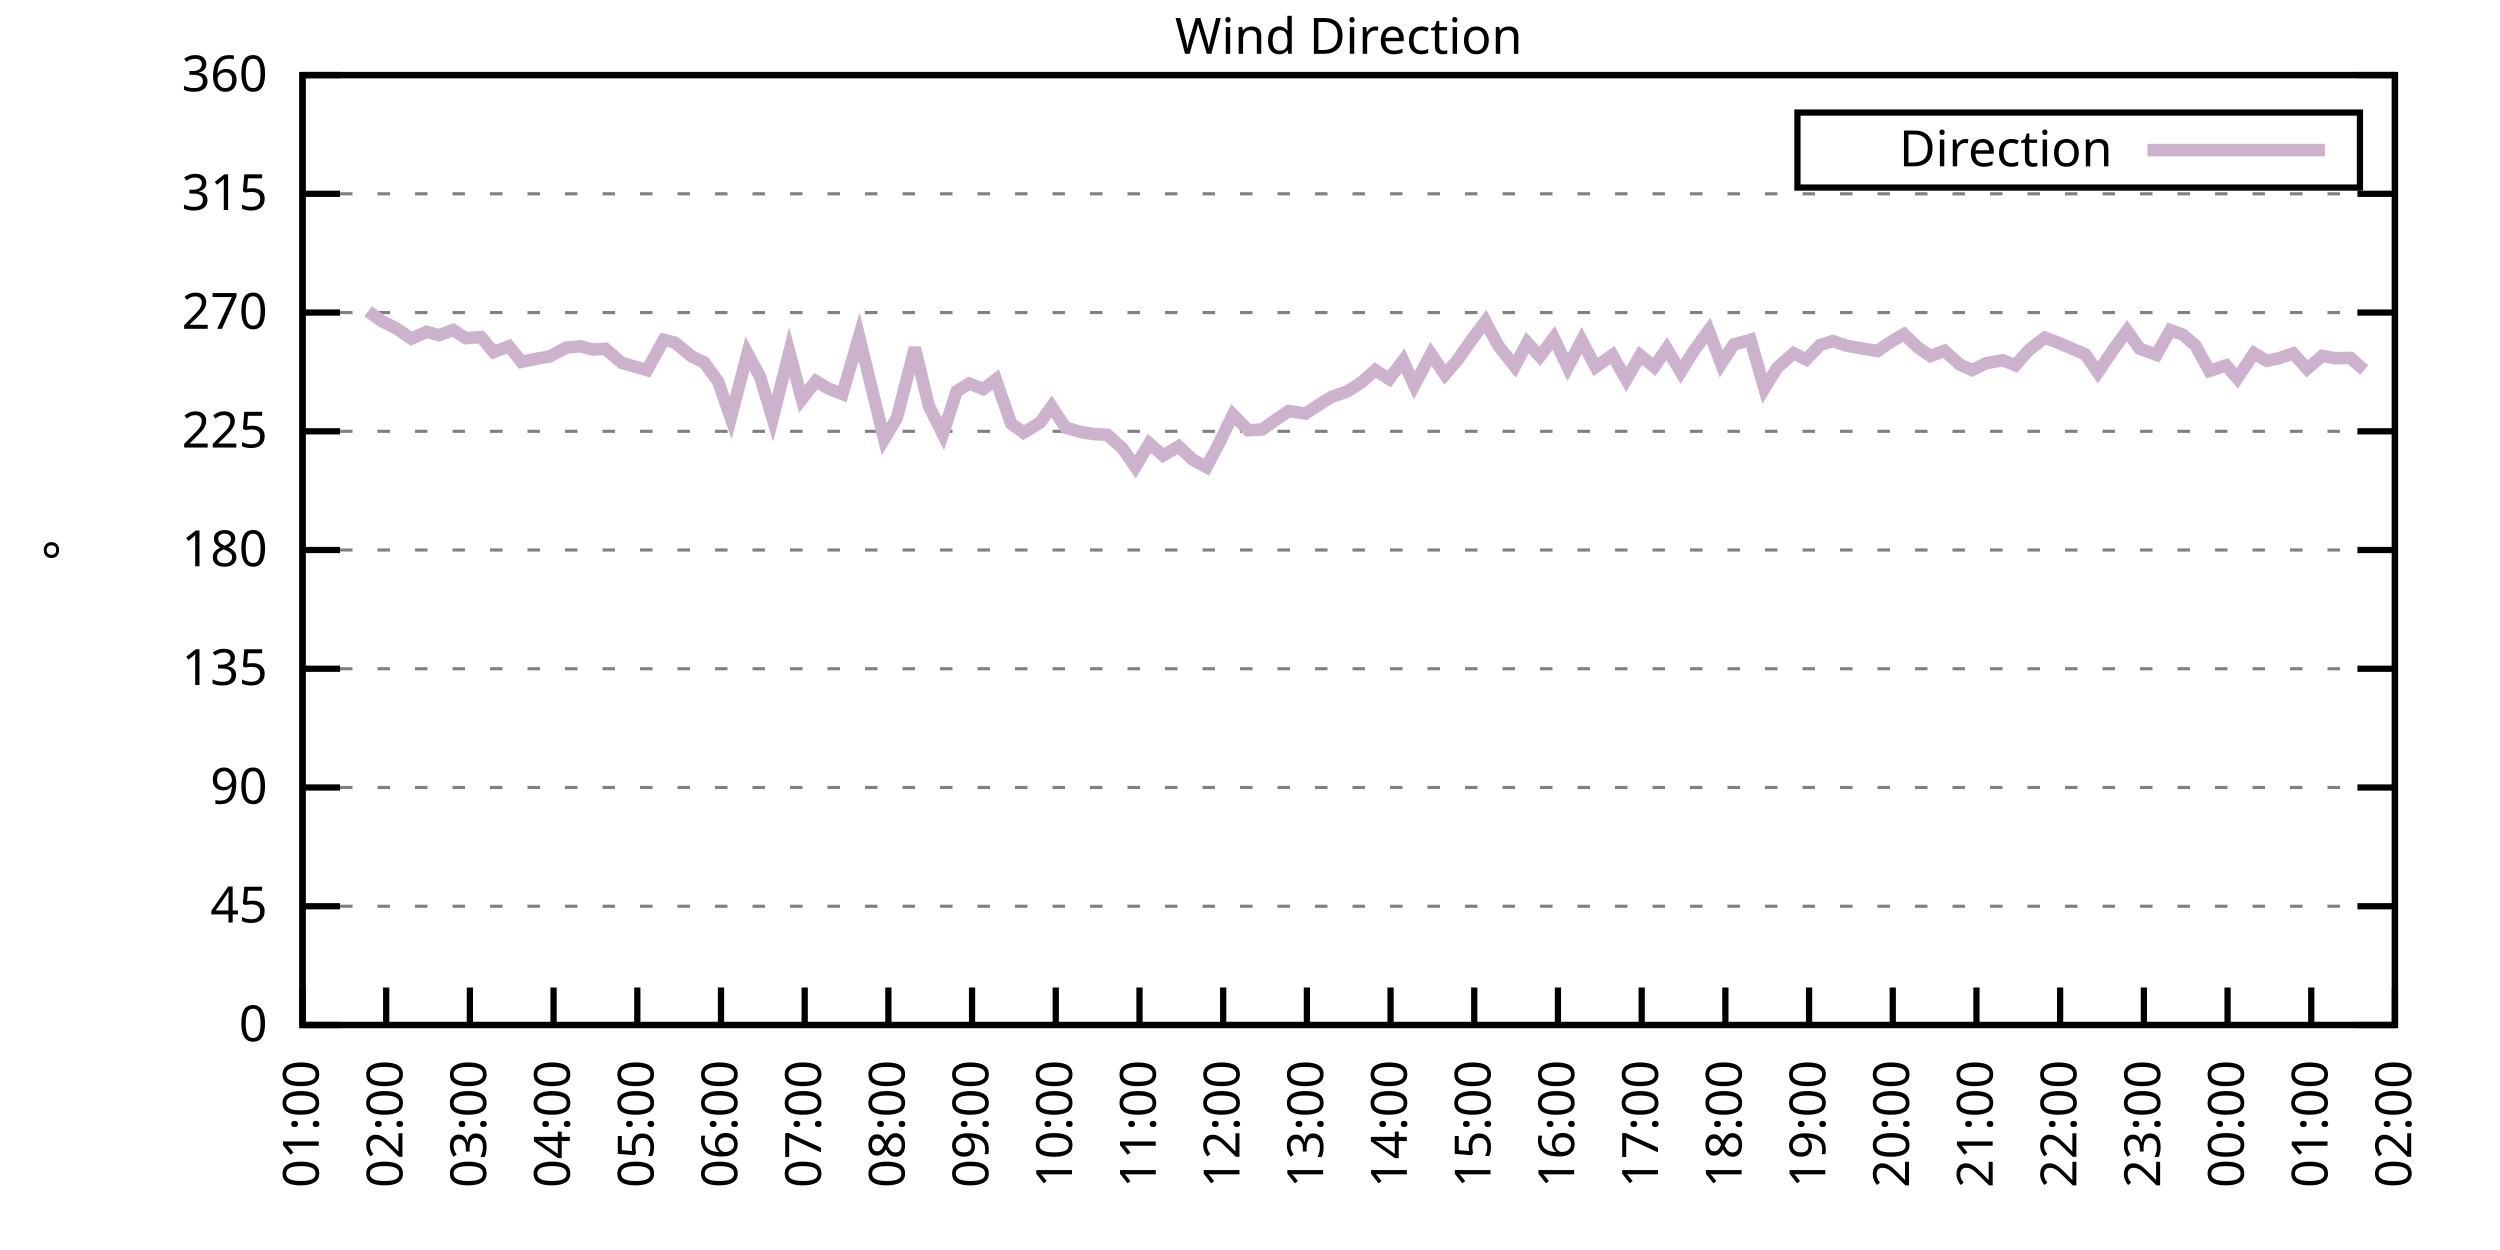
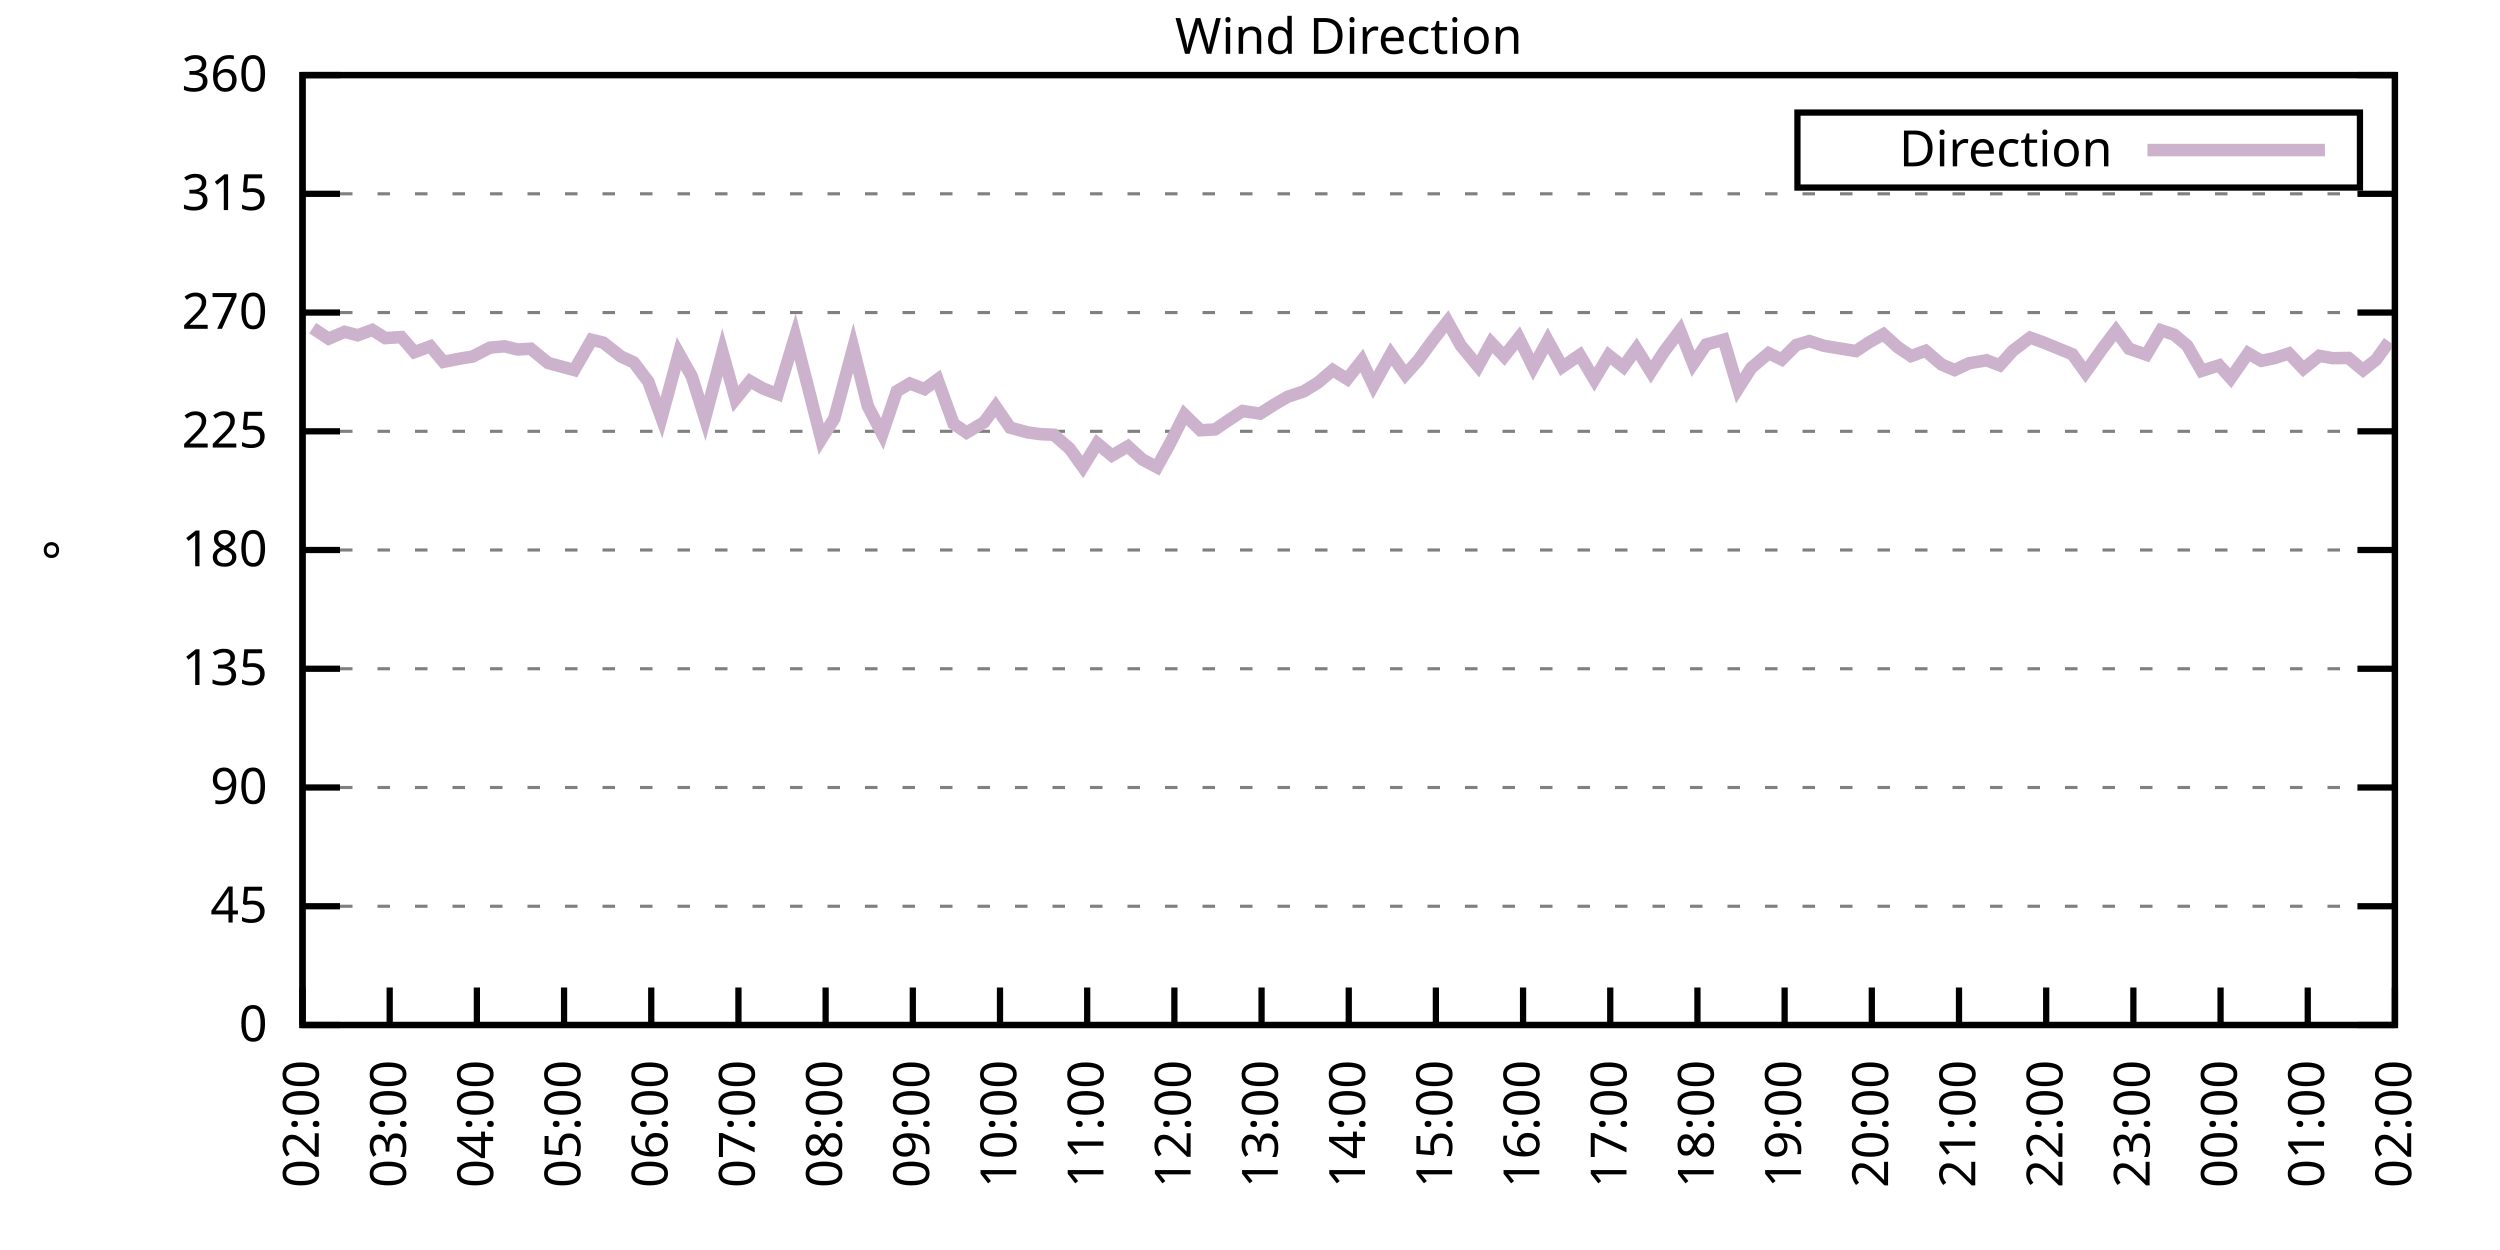
<svg xmlns="http://www.w3.org/2000/svg" xmlns:xlink="http://www.w3.org/1999/xlink" width="400" height="200" viewBox="0 0 400 200">
  <g id="gnuplot_canvas">
    <rect x="0" y="0" width="400" height="200" fill="none" />
    <defs>
      <circle id="gpDot" r="0.5" stroke-width="0.5" stroke="currentColor" />
      <path id="gpPt0" stroke-width="0.333" stroke="currentColor" d="M-1,0 h2 M0,-1 v2" />
      <path id="gpPt1" stroke-width="0.333" stroke="currentColor" d="M-1,-1 L1,1 M1,-1 L-1,1" />
      <path id="gpPt2" stroke-width="0.333" stroke="currentColor" d="M-1,0 L1,0 M0,-1 L0,1 M-1,-1 L1,1 M-1,1 L1,-1" />
      <rect id="gpPt3" stroke-width="0.333" stroke="currentColor" x="-1" y="-1" width="2" height="2" />
      <rect id="gpPt4" stroke-width="0.333" stroke="currentColor" fill="currentColor" x="-1" y="-1" width="2" height="2" />
      <circle id="gpPt5" stroke-width="0.333" stroke="currentColor" cx="0" cy="0" r="1" />
      <use xlink:href="#gpPt5" id="gpPt6" fill="currentColor" stroke="none" />
      <path id="gpPt7" stroke-width="0.333" stroke="currentColor" d="M0,-1.33 L-1.33,0.67 L1.33,0.67 z" />
      <use xlink:href="#gpPt7" id="gpPt8" fill="currentColor" stroke="none" />
      <use xlink:href="#gpPt7" id="gpPt9" stroke="currentColor" transform="rotate(180)" />
      <use xlink:href="#gpPt9" id="gpPt10" fill="currentColor" stroke="none" />
      <use xlink:href="#gpPt3" id="gpPt11" stroke="currentColor" transform="rotate(45)" />
      <use xlink:href="#gpPt11" id="gpPt12" fill="currentColor" stroke="none" />
      <path id="gpPt13" stroke-width="0.333" stroke="currentColor" d="M0,1.330 L1.265,0.411 L0.782,-1.067 L-0.782,-1.076 L-1.265,0.411 z" />
      <use xlink:href="#gpPt13" id="gpPt14" fill="currentColor" stroke="none" />
      <filter id="textbox" filterUnits="objectBoundingBox" x="0" y="0" height="1" width="1">
        <feFlood flood-color="white" flood-opacity="1" result="bgnd" />
        <feComposite in="SourceGraphic" in2="bgnd" operator="atop" />
      </filter>
      <filter id="greybox" filterUnits="objectBoundingBox" x="0" y="0" height="1" width="1">
        <feFlood flood-color="lightgrey" flood-opacity="1" result="grey" />
        <feComposite in="SourceGraphic" in2="grey" operator="atop" />
      </filter>
    </defs>
    <g fill="none" color="white" stroke="currentColor" stroke-width="1.00" stroke-linecap="butt" stroke-linejoin="miter">
</g>
    <g fill="none" color="black" stroke="currentColor" stroke-width="1.00" stroke-linecap="butt" stroke-linejoin="miter">
      <g stroke="none" shape-rendering="crispEdges">
        <polygon fill="rgb(255, 255, 255)" points="48.40,164.00 383.18,164.00 383.18,12.02 48.40,12.02 " />
      </g>
    </g>
    <g fill="none" color="black" stroke="currentColor" stroke-width="1.00" stroke-linecap="butt" stroke-linejoin="miter">
</g>
    <g fill="none" color="black" stroke="black" stroke-width="0.50" stroke-linecap="butt" stroke-linejoin="miter">
</g>
    <g fill="none" color="gray" stroke="currentColor" stroke-width="0.50" stroke-linecap="butt" stroke-linejoin="miter">
      <path stroke="gray" stroke-dasharray="2,4" class="gridline" d="M48.40,164.00 L383.19,164.00  " />
    </g>
    <g fill="none" color="gray" stroke="gray" stroke-width="1.00" stroke-linecap="butt" stroke-linejoin="miter">
</g>
    <g fill="none" color="black" stroke="currentColor" stroke-width="1.00" stroke-linecap="butt" stroke-linejoin="miter">
      <path stroke="black" d="M48.40,164.00 L54.40,164.00 M383.19,164.00 L377.19,164.00  " />
      <g transform="translate(42.80,166.60)" stroke="none" fill="black" font-family="Sans" font-size="8.00" text-anchor="end">
        <text>
          <tspan font-family="Sans"> 0</tspan>
        </text>
      </g>
    </g>
    <g fill="none" color="black" stroke="currentColor" stroke-width="1.00" stroke-linecap="butt" stroke-linejoin="miter">
</g>
    <g fill="none" color="black" stroke="black" stroke-width="0.50" stroke-linecap="butt" stroke-linejoin="miter">
</g>
    <g fill="none" color="gray" stroke="currentColor" stroke-width="0.50" stroke-linecap="butt" stroke-linejoin="miter">
      <path stroke="gray" stroke-dasharray="2,4" class="gridline" d="M48.40,145.00 L383.19,145.00  " />
    </g>
    <g fill="none" color="gray" stroke="gray" stroke-width="1.00" stroke-linecap="butt" stroke-linejoin="miter">
</g>
    <g fill="none" color="black" stroke="currentColor" stroke-width="1.00" stroke-linecap="butt" stroke-linejoin="miter">
      <path stroke="black" d="M48.40,145.00 L54.40,145.00 M383.19,145.00 L377.19,145.00  " />
      <g transform="translate(42.80,147.60)" stroke="none" fill="black" font-family="Sans" font-size="8.00" text-anchor="end">
        <text>
          <tspan font-family="Sans"> 45</tspan>
        </text>
      </g>
    </g>
    <g fill="none" color="black" stroke="currentColor" stroke-width="1.00" stroke-linecap="butt" stroke-linejoin="miter">
</g>
    <g fill="none" color="black" stroke="black" stroke-width="0.50" stroke-linecap="butt" stroke-linejoin="miter">
</g>
    <g fill="none" color="gray" stroke="currentColor" stroke-width="0.50" stroke-linecap="butt" stroke-linejoin="miter">
      <path stroke="gray" stroke-dasharray="2,4" class="gridline" d="M48.40,126.00 L383.19,126.00  " />
    </g>
    <g fill="none" color="gray" stroke="gray" stroke-width="1.00" stroke-linecap="butt" stroke-linejoin="miter">
</g>
    <g fill="none" color="black" stroke="currentColor" stroke-width="1.00" stroke-linecap="butt" stroke-linejoin="miter">
      <path stroke="black" d="M48.40,126.00 L54.40,126.00 M383.19,126.00 L377.19,126.00  " />
      <g transform="translate(42.80,128.60)" stroke="none" fill="black" font-family="Sans" font-size="8.00" text-anchor="end">
        <text>
          <tspan font-family="Sans"> 90</tspan>
        </text>
      </g>
    </g>
    <g fill="none" color="black" stroke="currentColor" stroke-width="1.00" stroke-linecap="butt" stroke-linejoin="miter">
</g>
    <g fill="none" color="black" stroke="black" stroke-width="0.50" stroke-linecap="butt" stroke-linejoin="miter">
</g>
    <g fill="none" color="gray" stroke="currentColor" stroke-width="0.50" stroke-linecap="butt" stroke-linejoin="miter">
      <path stroke="gray" stroke-dasharray="2,4" class="gridline" d="M48.40,107.00 L383.19,107.00  " />
    </g>
    <g fill="none" color="gray" stroke="gray" stroke-width="1.00" stroke-linecap="butt" stroke-linejoin="miter">
</g>
    <g fill="none" color="black" stroke="currentColor" stroke-width="1.00" stroke-linecap="butt" stroke-linejoin="miter">
      <path stroke="black" d="M48.40,107.00 L54.40,107.00 M383.19,107.00 L377.19,107.00  " />
      <g transform="translate(42.80,109.60)" stroke="none" fill="black" font-family="Sans" font-size="8.00" text-anchor="end">
        <text>
          <tspan font-family="Sans"> 135</tspan>
        </text>
      </g>
    </g>
    <g fill="none" color="black" stroke="currentColor" stroke-width="1.00" stroke-linecap="butt" stroke-linejoin="miter">
</g>
    <g fill="none" color="black" stroke="black" stroke-width="0.50" stroke-linecap="butt" stroke-linejoin="miter">
</g>
    <g fill="none" color="gray" stroke="currentColor" stroke-width="0.50" stroke-linecap="butt" stroke-linejoin="miter">
      <path stroke="gray" stroke-dasharray="2,4" class="gridline" d="M48.40,88.00 L383.19,88.00  " />
    </g>
    <g fill="none" color="gray" stroke="gray" stroke-width="1.00" stroke-linecap="butt" stroke-linejoin="miter">
</g>
    <g fill="none" color="black" stroke="currentColor" stroke-width="1.00" stroke-linecap="butt" stroke-linejoin="miter">
      <path stroke="black" d="M48.40,88.00 L54.40,88.00 M383.19,88.00 L377.19,88.00  " />
      <g transform="translate(42.80,90.60)" stroke="none" fill="black" font-family="Sans" font-size="8.00" text-anchor="end">
        <text>
          <tspan font-family="Sans"> 180</tspan>
        </text>
      </g>
    </g>
    <g fill="none" color="black" stroke="currentColor" stroke-width="1.00" stroke-linecap="butt" stroke-linejoin="miter">
</g>
    <g fill="none" color="black" stroke="black" stroke-width="0.50" stroke-linecap="butt" stroke-linejoin="miter">
</g>
    <g fill="none" color="gray" stroke="currentColor" stroke-width="0.50" stroke-linecap="butt" stroke-linejoin="miter">
      <path stroke="gray" stroke-dasharray="2,4" class="gridline" d="M48.40,69.01 L383.19,69.01  " />
    </g>
    <g fill="none" color="gray" stroke="gray" stroke-width="1.00" stroke-linecap="butt" stroke-linejoin="miter">
</g>
    <g fill="none" color="black" stroke="currentColor" stroke-width="1.00" stroke-linecap="butt" stroke-linejoin="miter">
      <path stroke="black" d="M48.40,69.01 L54.40,69.01 M383.19,69.01 L377.19,69.01  " />
      <g transform="translate(42.80,71.61)" stroke="none" fill="black" font-family="Sans" font-size="8.00" text-anchor="end">
        <text>
          <tspan font-family="Sans"> 225</tspan>
        </text>
      </g>
    </g>
    <g fill="none" color="black" stroke="currentColor" stroke-width="1.00" stroke-linecap="butt" stroke-linejoin="miter">
</g>
    <g fill="none" color="black" stroke="black" stroke-width="0.50" stroke-linecap="butt" stroke-linejoin="miter">
</g>
    <g fill="none" color="gray" stroke="currentColor" stroke-width="0.50" stroke-linecap="butt" stroke-linejoin="miter">
      <path stroke="gray" stroke-dasharray="2,4" class="gridline" d="M48.40,50.01 L383.19,50.01  " />
    </g>
    <g fill="none" color="gray" stroke="gray" stroke-width="1.00" stroke-linecap="butt" stroke-linejoin="miter">
</g>
    <g fill="none" color="black" stroke="currentColor" stroke-width="1.00" stroke-linecap="butt" stroke-linejoin="miter">
      <path stroke="black" d="M48.40,50.01 L54.40,50.01 M383.19,50.01 L377.19,50.01  " />
      <g transform="translate(42.80,52.61)" stroke="none" fill="black" font-family="Sans" font-size="8.00" text-anchor="end">
        <text>
          <tspan font-family="Sans"> 270</tspan>
        </text>
      </g>
    </g>
    <g fill="none" color="black" stroke="currentColor" stroke-width="1.00" stroke-linecap="butt" stroke-linejoin="miter">
</g>
    <g fill="none" color="black" stroke="black" stroke-width="0.50" stroke-linecap="butt" stroke-linejoin="miter">
</g>
    <g fill="none" color="gray" stroke="currentColor" stroke-width="0.50" stroke-linecap="butt" stroke-linejoin="miter">
      <path stroke="gray" stroke-dasharray="2,4" class="gridline" d="M48.40,31.01 L383.19,31.01  " />
    </g>
    <g fill="none" color="gray" stroke="gray" stroke-width="1.00" stroke-linecap="butt" stroke-linejoin="miter">
</g>
    <g fill="none" color="black" stroke="currentColor" stroke-width="1.00" stroke-linecap="butt" stroke-linejoin="miter">
      <path stroke="black" d="M48.40,31.01 L54.40,31.01 M383.19,31.01 L377.19,31.01  " />
      <g transform="translate(42.80,33.61)" stroke="none" fill="black" font-family="Sans" font-size="8.00" text-anchor="end">
        <text>
          <tspan font-family="Sans"> 315</tspan>
        </text>
      </g>
    </g>
    <g fill="none" color="black" stroke="currentColor" stroke-width="1.00" stroke-linecap="butt" stroke-linejoin="miter">
</g>
    <g fill="none" color="black" stroke="black" stroke-width="0.50" stroke-linecap="butt" stroke-linejoin="miter">
</g>
    <g fill="none" color="gray" stroke="currentColor" stroke-width="0.50" stroke-linecap="butt" stroke-linejoin="miter">
      <path stroke="gray" stroke-dasharray="2,4" class="gridline" d="M48.40,12.01 L383.19,12.01  " />
    </g>
    <g fill="none" color="gray" stroke="gray" stroke-width="1.00" stroke-linecap="butt" stroke-linejoin="miter">
</g>
    <g fill="none" color="black" stroke="currentColor" stroke-width="1.00" stroke-linecap="butt" stroke-linejoin="miter">
      <path stroke="black" d="M48.40,12.01 L54.40,12.01 M383.19,12.01 L377.19,12.01  " />
      <g transform="translate(42.80,14.61)" stroke="none" fill="black" font-family="Sans" font-size="8.00" text-anchor="end">
        <text>
          <tspan font-family="Sans"> 360</tspan>
        </text>
      </g>
    </g>
    <g fill="none" color="black" stroke="currentColor" stroke-width="1.00" stroke-linecap="butt" stroke-linejoin="miter">
      <path stroke="black" d="M48.40,164.00 L48.40,158.00  " />
      <g transform="translate(51.00,169.60) rotate(270.00)" stroke="none" fill="black" font-family="Sans" font-size="8.00" text-anchor="end">
        <text>
-           <tspan font-family="Sans">01:00</tspan>
-         </text>
-       </g>
-     </g>
-     <g fill="none" color="black" stroke="currentColor" stroke-width="1.00" stroke-linecap="butt" stroke-linejoin="miter">
-       <path stroke="black" d="M61.79,164.00 L61.79,158.00  " />
-       <g transform="translate(64.39,169.60) rotate(270.00)" stroke="none" fill="black" font-family="Sans" font-size="8.00" text-anchor="end">
-         <text>
          <tspan font-family="Sans">02:00</tspan>
        </text>
      </g>
    </g>
    <g fill="none" color="black" stroke="currentColor" stroke-width="1.00" stroke-linecap="butt" stroke-linejoin="miter">
-       <path stroke="black" d="M75.18,164.00 L75.18,158.00  " />
-       <g transform="translate(77.78,169.60) rotate(270.00)" stroke="none" fill="black" font-family="Sans" font-size="8.00" text-anchor="end">
+       <path stroke="black" d="M62.35,164.00 L62.35,158.00  " />
+       <g transform="translate(64.95,169.60) rotate(270.00)" stroke="none" fill="black" font-family="Sans" font-size="8.00" text-anchor="end">
        <text>
          <tspan font-family="Sans">03:00</tspan>
        </text>
      </g>
    </g>
    <g fill="none" color="black" stroke="currentColor" stroke-width="1.00" stroke-linecap="butt" stroke-linejoin="miter">
-       <path stroke="black" d="M88.57,164.00 L88.57,158.00  " />
-       <g transform="translate(91.17,169.60) rotate(270.00)" stroke="none" fill="black" font-family="Sans" font-size="8.00" text-anchor="end">
+       <path stroke="black" d="M76.30,164.00 L76.30,158.00  " />
+       <g transform="translate(78.90,169.60) rotate(270.00)" stroke="none" fill="black" font-family="Sans" font-size="8.00" text-anchor="end">
        <text>
          <tspan font-family="Sans">04:00</tspan>
        </text>
      </g>
    </g>
    <g fill="none" color="black" stroke="currentColor" stroke-width="1.00" stroke-linecap="butt" stroke-linejoin="miter">
-       <path stroke="black" d="M101.97,164.00 L101.97,158.00  " />
-       <g transform="translate(104.57,169.60) rotate(270.00)" stroke="none" fill="black" font-family="Sans" font-size="8.00" text-anchor="end">
+       <path stroke="black" d="M90.25,164.00 L90.25,158.00  " />
+       <g transform="translate(92.85,169.60) rotate(270.00)" stroke="none" fill="black" font-family="Sans" font-size="8.00" text-anchor="end">
        <text>
          <tspan font-family="Sans">05:00</tspan>
        </text>
      </g>
    </g>
    <g fill="none" color="black" stroke="currentColor" stroke-width="1.00" stroke-linecap="butt" stroke-linejoin="miter">
-       <path stroke="black" d="M115.36,164.00 L115.36,158.00  " />
-       <g transform="translate(117.96,169.60) rotate(270.00)" stroke="none" fill="black" font-family="Sans" font-size="8.00" text-anchor="end">
+       <path stroke="black" d="M104.20,164.00 L104.20,158.00  " />
+       <g transform="translate(106.80,169.60) rotate(270.00)" stroke="none" fill="black" font-family="Sans" font-size="8.00" text-anchor="end">
        <text>
          <tspan font-family="Sans">06:00</tspan>
        </text>
      </g>
    </g>
    <g fill="none" color="black" stroke="currentColor" stroke-width="1.00" stroke-linecap="butt" stroke-linejoin="miter">
-       <path stroke="black" d="M128.75,164.00 L128.75,158.00  " />
-       <g transform="translate(131.35,169.60) rotate(270.00)" stroke="none" fill="black" font-family="Sans" font-size="8.00" text-anchor="end">
+       <path stroke="black" d="M118.15,164.00 L118.15,158.00  " />
+       <g transform="translate(120.75,169.60) rotate(270.00)" stroke="none" fill="black" font-family="Sans" font-size="8.00" text-anchor="end">
        <text>
          <tspan font-family="Sans">07:00</tspan>
        </text>
      </g>
    </g>
    <g fill="none" color="black" stroke="currentColor" stroke-width="1.00" stroke-linecap="butt" stroke-linejoin="miter">
-       <path stroke="black" d="M142.14,164.00 L142.14,158.00  " />
-       <g transform="translate(144.74,169.60) rotate(270.00)" stroke="none" fill="black" font-family="Sans" font-size="8.00" text-anchor="end">
+       <path stroke="black" d="M132.10,164.00 L132.10,158.00  " />
+       <g transform="translate(134.70,169.60) rotate(270.00)" stroke="none" fill="black" font-family="Sans" font-size="8.00" text-anchor="end">
        <text>
          <tspan font-family="Sans">08:00</tspan>
        </text>
      </g>
    </g>
    <g fill="none" color="black" stroke="currentColor" stroke-width="1.00" stroke-linecap="butt" stroke-linejoin="miter">
-       <path stroke="black" d="M155.53,164.00 L155.53,158.00  " />
-       <g transform="translate(158.13,169.60) rotate(270.00)" stroke="none" fill="black" font-family="Sans" font-size="8.00" text-anchor="end">
+       <path stroke="black" d="M146.05,164.00 L146.05,158.00  " />
+       <g transform="translate(148.65,169.60) rotate(270.00)" stroke="none" fill="black" font-family="Sans" font-size="8.00" text-anchor="end">
        <text>
          <tspan font-family="Sans">09:00</tspan>
        </text>
      </g>
    </g>
    <g fill="none" color="black" stroke="currentColor" stroke-width="1.00" stroke-linecap="butt" stroke-linejoin="miter">
-       <path stroke="black" d="M168.92,164.00 L168.92,158.00  " />
-       <g transform="translate(171.52,169.60) rotate(270.00)" stroke="none" fill="black" font-family="Sans" font-size="8.00" text-anchor="end">
+       <path stroke="black" d="M160.00,164.00 L160.00,158.00  " />
+       <g transform="translate(162.60,169.60) rotate(270.00)" stroke="none" fill="black" font-family="Sans" font-size="8.00" text-anchor="end">
        <text>
          <tspan font-family="Sans">10:00</tspan>
        </text>
      </g>
    </g>
    <g fill="none" color="black" stroke="currentColor" stroke-width="1.00" stroke-linecap="butt" stroke-linejoin="miter">
-       <path stroke="black" d="M182.32,164.00 L182.32,158.00  " />
-       <g transform="translate(184.92,169.60) rotate(270.00)" stroke="none" fill="black" font-family="Sans" font-size="8.00" text-anchor="end">
+       <path stroke="black" d="M173.95,164.00 L173.95,158.00  " />
+       <g transform="translate(176.55,169.60) rotate(270.00)" stroke="none" fill="black" font-family="Sans" font-size="8.00" text-anchor="end">
        <text>
          <tspan font-family="Sans">11:00</tspan>
        </text>
      </g>
    </g>
    <g fill="none" color="black" stroke="currentColor" stroke-width="1.00" stroke-linecap="butt" stroke-linejoin="miter">
-       <path stroke="black" d="M195.71,164.00 L195.71,158.00  " />
-       <g transform="translate(198.31,169.60) rotate(270.00)" stroke="none" fill="black" font-family="Sans" font-size="8.00" text-anchor="end">
+       <path stroke="black" d="M187.90,164.00 L187.90,158.00  " />
+       <g transform="translate(190.50,169.60) rotate(270.00)" stroke="none" fill="black" font-family="Sans" font-size="8.00" text-anchor="end">
        <text>
          <tspan font-family="Sans">12:00</tspan>
        </text>
      </g>
    </g>
    <g fill="none" color="black" stroke="currentColor" stroke-width="1.00" stroke-linecap="butt" stroke-linejoin="miter">
-       <path stroke="black" d="M209.10,164.00 L209.10,158.00  " />
-       <g transform="translate(211.70,169.60) rotate(270.00)" stroke="none" fill="black" font-family="Sans" font-size="8.00" text-anchor="end">
+       <path stroke="black" d="M201.85,164.00 L201.85,158.00  " />
+       <g transform="translate(204.45,169.60) rotate(270.00)" stroke="none" fill="black" font-family="Sans" font-size="8.00" text-anchor="end">
        <text>
          <tspan font-family="Sans">13:00</tspan>
        </text>
      </g>
    </g>
    <g fill="none" color="black" stroke="currentColor" stroke-width="1.00" stroke-linecap="butt" stroke-linejoin="miter">
-       <path stroke="black" d="M222.49,164.00 L222.49,158.00  " />
-       <g transform="translate(225.09,169.60) rotate(270.00)" stroke="none" fill="black" font-family="Sans" font-size="8.00" text-anchor="end">
+       <path stroke="black" d="M215.80,164.00 L215.80,158.00  " />
+       <g transform="translate(218.40,169.60) rotate(270.00)" stroke="none" fill="black" font-family="Sans" font-size="8.00" text-anchor="end">
        <text>
          <tspan font-family="Sans">14:00</tspan>
        </text>
      </g>
    </g>
    <g fill="none" color="black" stroke="currentColor" stroke-width="1.00" stroke-linecap="butt" stroke-linejoin="miter">
-       <path stroke="black" d="M235.88,164.00 L235.88,158.00  " />
-       <g transform="translate(238.48,169.60) rotate(270.00)" stroke="none" fill="black" font-family="Sans" font-size="8.00" text-anchor="end">
+       <path stroke="black" d="M229.74,164.00 L229.74,158.00  " />
+       <g transform="translate(232.34,169.60) rotate(270.00)" stroke="none" fill="black" font-family="Sans" font-size="8.00" text-anchor="end">
        <text>
          <tspan font-family="Sans">15:00</tspan>
        </text>
      </g>
    </g>
    <g fill="none" color="black" stroke="currentColor" stroke-width="1.00" stroke-linecap="butt" stroke-linejoin="miter">
-       <path stroke="black" d="M249.27,164.00 L249.27,158.00  " />
-       <g transform="translate(251.87,169.60) rotate(270.00)" stroke="none" fill="black" font-family="Sans" font-size="8.00" text-anchor="end">
+       <path stroke="black" d="M243.69,164.00 L243.69,158.00  " />
+       <g transform="translate(246.29,169.60) rotate(270.00)" stroke="none" fill="black" font-family="Sans" font-size="8.00" text-anchor="end">
        <text>
          <tspan font-family="Sans">16:00</tspan>
        </text>
      </g>
    </g>
    <g fill="none" color="black" stroke="currentColor" stroke-width="1.00" stroke-linecap="butt" stroke-linejoin="miter">
-       <path stroke="black" d="M262.67,164.00 L262.67,158.00  " />
-       <g transform="translate(265.27,169.60) rotate(270.00)" stroke="none" fill="black" font-family="Sans" font-size="8.00" text-anchor="end">
+       <path stroke="black" d="M257.64,164.00 L257.64,158.00  " />
+       <g transform="translate(260.24,169.60) rotate(270.00)" stroke="none" fill="black" font-family="Sans" font-size="8.00" text-anchor="end">
        <text>
          <tspan font-family="Sans">17:00</tspan>
        </text>
      </g>
    </g>
    <g fill="none" color="black" stroke="currentColor" stroke-width="1.00" stroke-linecap="butt" stroke-linejoin="miter">
-       <path stroke="black" d="M276.06,164.00 L276.06,158.00  " />
-       <g transform="translate(278.66,169.60) rotate(270.00)" stroke="none" fill="black" font-family="Sans" font-size="8.00" text-anchor="end">
+       <path stroke="black" d="M271.59,164.00 L271.59,158.00  " />
+       <g transform="translate(274.19,169.60) rotate(270.00)" stroke="none" fill="black" font-family="Sans" font-size="8.00" text-anchor="end">
        <text>
          <tspan font-family="Sans">18:00</tspan>
        </text>
      </g>
    </g>
    <g fill="none" color="black" stroke="currentColor" stroke-width="1.00" stroke-linecap="butt" stroke-linejoin="miter">
-       <path stroke="black" d="M289.45,164.00 L289.45,158.00  " />
-       <g transform="translate(292.05,169.60) rotate(270.00)" stroke="none" fill="black" font-family="Sans" font-size="8.00" text-anchor="end">
+       <path stroke="black" d="M285.54,164.00 L285.54,158.00  " />
+       <g transform="translate(288.14,169.60) rotate(270.00)" stroke="none" fill="black" font-family="Sans" font-size="8.00" text-anchor="end">
        <text>
          <tspan font-family="Sans">19:00</tspan>
        </text>
      </g>
    </g>
    <g fill="none" color="black" stroke="currentColor" stroke-width="1.00" stroke-linecap="butt" stroke-linejoin="miter">
-       <path stroke="black" d="M302.84,164.00 L302.84,158.00  " />
-       <g transform="translate(305.44,169.60) rotate(270.00)" stroke="none" fill="black" font-family="Sans" font-size="8.00" text-anchor="end">
+       <path stroke="black" d="M299.49,164.00 L299.49,158.00  " />
+       <g transform="translate(302.09,169.60) rotate(270.00)" stroke="none" fill="black" font-family="Sans" font-size="8.00" text-anchor="end">
        <text>
          <tspan font-family="Sans">20:00</tspan>
        </text>
      </g>
    </g>
    <g fill="none" color="black" stroke="currentColor" stroke-width="1.00" stroke-linecap="butt" stroke-linejoin="miter">
-       <path stroke="black" d="M316.23,164.00 L316.23,158.00  " />
-       <g transform="translate(318.83,169.60) rotate(270.00)" stroke="none" fill="black" font-family="Sans" font-size="8.00" text-anchor="end">
+       <path stroke="black" d="M313.44,164.00 L313.44,158.00  " />
+       <g transform="translate(316.04,169.60) rotate(270.00)" stroke="none" fill="black" font-family="Sans" font-size="8.00" text-anchor="end">
        <text>
          <tspan font-family="Sans">21:00</tspan>
        </text>
      </g>
    </g>
    <g fill="none" color="black" stroke="currentColor" stroke-width="1.00" stroke-linecap="butt" stroke-linejoin="miter">
-       <path stroke="black" d="M329.62,164.00 L329.62,158.00  " />
-       <g transform="translate(332.22,169.60) rotate(270.00)" stroke="none" fill="black" font-family="Sans" font-size="8.00" text-anchor="end">
+       <path stroke="black" d="M327.39,164.00 L327.39,158.00  " />
+       <g transform="translate(329.99,169.60) rotate(270.00)" stroke="none" fill="black" font-family="Sans" font-size="8.00" text-anchor="end">
        <text>
          <tspan font-family="Sans">22:00</tspan>
        </text>
      </g>
    </g>
    <g fill="none" color="black" stroke="currentColor" stroke-width="1.00" stroke-linecap="butt" stroke-linejoin="miter">
-       <path stroke="black" d="M343.02,164.00 L343.02,158.00  " />
-       <g transform="translate(345.62,169.60) rotate(270.00)" stroke="none" fill="black" font-family="Sans" font-size="8.00" text-anchor="end">
+       <path stroke="black" d="M341.34,164.00 L341.34,158.00  " />
+       <g transform="translate(343.94,169.60) rotate(270.00)" stroke="none" fill="black" font-family="Sans" font-size="8.00" text-anchor="end">
        <text>
          <tspan font-family="Sans">23:00</tspan>
        </text>
      </g>
    </g>
    <g fill="none" color="black" stroke="currentColor" stroke-width="1.00" stroke-linecap="butt" stroke-linejoin="miter">
-       <path stroke="black" d="M356.41,164.00 L356.41,158.00  " />
-       <g transform="translate(359.01,169.60) rotate(270.00)" stroke="none" fill="black" font-family="Sans" font-size="8.00" text-anchor="end">
+       <path stroke="black" d="M355.29,164.00 L355.29,158.00  " />
+       <g transform="translate(357.89,169.60) rotate(270.00)" stroke="none" fill="black" font-family="Sans" font-size="8.00" text-anchor="end">
        <text>
          <tspan font-family="Sans">00:00</tspan>
        </text>
      </g>
    </g>
    <g fill="none" color="black" stroke="currentColor" stroke-width="1.00" stroke-linecap="butt" stroke-linejoin="miter">
-       <path stroke="black" d="M369.80,164.00 L369.80,158.00  " />
-       <g transform="translate(372.40,169.60) rotate(270.00)" stroke="none" fill="black" font-family="Sans" font-size="8.00" text-anchor="end">
+       <path stroke="black" d="M369.24,164.00 L369.24,158.00  " />
+       <g transform="translate(371.84,169.60) rotate(270.00)" stroke="none" fill="black" font-family="Sans" font-size="8.00" text-anchor="end">
        <text>
          <tspan font-family="Sans">01:00</tspan>
        </text>
      </g>
    </g>
    <g fill="none" color="black" stroke="currentColor" stroke-width="1.00" stroke-linecap="butt" stroke-linejoin="miter">
      <path stroke="black" d="M383.19,164.00 L383.19,158.00  " />
      <g transform="translate(385.79,169.60) rotate(270.00)" stroke="none" fill="black" font-family="Sans" font-size="8.00" text-anchor="end">
        <text>
          <tspan font-family="Sans">02:00</tspan>
        </text>
      </g>
    </g>
    <g fill="none" color="black" stroke="currentColor" stroke-width="1.00" stroke-linecap="butt" stroke-linejoin="miter">
</g>
    <g fill="none" color="black" stroke="currentColor" stroke-width="1.00" stroke-linecap="butt" stroke-linejoin="miter">
      <path stroke="black" d="M48.40,12.01 L48.40,164.00 L383.19,164.00 L383.19,12.01 L48.40,12.01 Z  " />
    </g>
    <g fill="none" color="black" stroke="currentColor" stroke-width="1.00" stroke-linecap="butt" stroke-linejoin="miter">
</g>
    <g fill="none" color="black" stroke="currentColor" stroke-width="1.00" stroke-linecap="butt" stroke-linejoin="miter">
      <path stroke="black" d="M287.59,30.01 L287.59,18.01 L377.59,18.01 L377.59,30.01 L287.59,30.01 Z  " />
    </g>
    <g id="Wind_direction_plot_1">
      <g fill="none" color="white" stroke="black" stroke-width="2.00" stroke-linecap="butt" stroke-linejoin="miter">
</g>
      <g fill="none" color="black" stroke="currentColor" stroke-width="2.00" stroke-linecap="butt" stroke-linejoin="miter">
        <g transform="translate(337.99,26.61)" stroke="none" fill="black" font-family="Sans" font-size="8.00" text-anchor="end">
          <text>
            <tspan font-family="Sans">Direction</tspan>
          </text>
        </g>
      </g>
      <g fill="none" color="black" stroke="currentColor" stroke-width="2.00" stroke-linecap="butt" stroke-linejoin="miter">
-         <path stroke="rgb(204, 178, 204)" d="M343.59,24.01 L371.99,24.01 M58.89,49.80 L61.12,51.40 L63.35,52.50 L65.81,54.19 L68.26,53.09 L70.27,53.64   L72.50,52.79 L74.51,54.10 L76.97,53.93 L78.98,56.34 L81.43,55.41 L83.44,57.90 L86.12,57.35 L87.91,57.06   L90.58,55.62 L92.82,55.41 L94.82,55.92 L96.83,55.79 L99.51,58.07 L103.53,59.21 L106.21,54.36 L107.99,54.82   L110.67,57.02 L112.68,57.99 L114.91,61.07 L116.92,66.85 L119.60,56.55 L121.61,60.27 L123.62,66.94 L126.29,56.34   L128.30,63.86 L130.54,60.98 L132.54,62.17 L134.78,63.05 L137.45,53.85 L139.46,62.04 L141.47,70.27 L143.48,66.94   L146.38,55.66 L148.61,64.95 L150.85,69.43 L153.08,62.59 L155.09,61.36 L157.32,62.25 L159.33,60.73 L161.78,67.78   L163.79,69.22 L166.47,67.57 L168.25,65.04 L170.49,68.42 L173.17,69.18 L175.17,69.47 L177.18,69.56 L179.64,71.79   L181.65,74.71 L183.88,70.95 L186.11,72.89 L188.57,71.41 L190.80,73.52 L193.03,74.75 L195.04,70.95 L197.27,66.35   L199.73,68.84 L201.96,68.71 L203.97,67.28 L206.20,65.76 L208.88,66.18 L211.11,64.70 L213.12,63.48 L215.57,62.63   L217.80,61.20 L220.04,59.21 L222.27,60.65 L224.50,57.69 L226.29,61.66 L228.96,56.64 L231.20,59.93 L233.20,57.61   L235.44,54.40 L237.67,51.44 L239.68,55.24 L242.36,58.62 L244.36,54.82 L246.37,57.02 L248.60,54.06 L250.84,58.75   L253.07,54.48 L255.30,58.70 L257.98,56.80 L260.21,60.73 L262.44,56.85 L264.67,58.70 L266.68,55.79 L268.92,59.51   L270.92,56.26 L273.38,52.88 L275.39,58.20 L277.40,55.12 L280.07,54.36 L282.31,62.17 L284.32,58.87 L286.99,56.51   L289.00,57.52 L291.23,55.20 L293.24,54.57 L295.48,55.33 L298.15,55.79 L300.39,56.17 L302.39,54.78 L304.63,53.47   L306.86,55.58 L308.87,56.97 L311.10,56.13 L313.55,58.32 L315.56,59.21 L317.79,58.11 L320.47,57.65 L322.48,58.45   L324.49,56.13 L327.17,54.02 L329.18,54.78 L333.64,56.68 L335.65,59.59 L338.33,55.66 L340.34,52.92 L342.35,55.79   L345.02,56.76 L347.26,52.84 L349.26,53.55 L351.27,55.28 L353.51,59.34 L356.18,58.45 L357.97,60.52 L360.65,56.51   L362.66,57.73 L364.66,57.31 L366.90,56.55 L369.13,59.00 L371.58,56.93 L373.59,57.31 L376.05,57.27 L378.28,59.21    " />
+         <path stroke="rgb(204, 178, 204)" d="M343.59,24.01 L371.99,24.01 M50.03,52.50 L52.58,54.19 L55.14,53.09 L57.23,53.64 L59.56,52.79 L61.65,54.10   L64.21,53.93 L66.30,56.34 L68.86,55.41 L70.95,57.90 L73.74,57.35 L75.60,57.06 L78.39,55.62 L80.72,55.41   L82.81,55.92 L84.90,55.79 L87.69,58.07 L91.88,59.21 L94.67,54.36 L96.53,54.82 L99.32,57.02 L101.41,57.99   L103.73,61.07 L105.83,66.85 L108.62,56.55 L110.71,60.27 L112.80,66.94 L115.59,56.34 L117.68,63.86 L120.01,60.98   L122.10,62.17 L124.43,63.05 L127.22,53.85 L129.31,62.04 L131.40,70.27 L133.49,66.94 L136.51,55.66 L138.84,64.95   L141.16,69.43 L143.49,62.59 L145.58,61.36 L147.91,62.25 L150.00,60.73 L152.56,67.78 L154.65,69.22 L157.44,67.57   L159.30,65.04 L161.62,68.42 L164.41,69.18 L166.51,69.47 L168.60,69.56 L171.16,71.79 L173.25,74.71 L175.57,70.95   L177.90,72.89 L180.46,71.41 L182.78,73.52 L185.11,74.75 L187.20,70.95 L189.52,66.35 L192.08,68.84 L194.41,68.71   L196.50,67.28 L198.82,65.76 L201.61,66.18 L203.94,64.70 L206.03,63.48 L208.59,62.63 L210.91,61.20 L213.24,59.21   L215.56,60.65 L217.89,57.69 L219.75,61.66 L222.54,56.64 L224.86,59.93 L226.95,57.61 L229.28,54.40 L231.60,51.44   L233.70,55.24 L236.49,58.62 L238.58,54.82 L240.67,57.02 L243.00,54.06 L245.32,58.75 L247.65,54.48 L249.97,58.70   L252.76,56.80 L255.09,60.73 L257.41,56.85 L259.74,58.70 L261.83,55.79 L264.15,59.51 L266.25,56.26 L268.80,52.88   L270.90,58.20 L272.99,55.12 L275.78,54.36 L278.10,62.17 L280.20,58.87 L282.99,56.51 L285.08,57.52 L287.40,55.20   L289.50,54.57 L291.82,55.33 L294.61,55.79 L296.94,56.17 L299.03,54.78 L301.35,53.47 L303.68,55.58 L305.77,56.97   L308.09,56.13 L310.65,58.32 L312.74,59.21 L315.07,58.11 L317.86,57.65 L319.95,58.45 L322.04,56.13 L324.83,54.02   L326.93,54.78 L331.58,56.68 L333.67,59.59 L336.46,55.66 L338.55,52.92 L340.64,55.79 L343.43,56.76 L345.76,52.84   L347.85,53.55 L349.94,55.28 L352.27,59.34 L355.06,58.45 L356.92,60.52 L359.71,56.51 L361.80,57.73 L363.89,57.31   L366.22,56.55 L368.54,59.00 L371.10,56.93 L373.19,57.31 L375.75,57.27 L378.08,59.21 L380.17,57.56 L382.26,54.65    " />
      </g>
    </g>
    <g fill="none" color="black" stroke="currentColor" stroke-width="2.00" stroke-linecap="butt" stroke-linejoin="miter">
</g>
    <g fill="none" color="black" stroke="black" stroke-width="1.00" stroke-linecap="butt" stroke-linejoin="miter">
</g>
    <g fill="none" color="black" stroke="currentColor" stroke-width="1.00" stroke-linecap="butt" stroke-linejoin="miter">
      <path stroke="black" d="M48.40,12.01 L48.40,164.00 L383.19,164.00 L383.19,12.01 L48.40,12.01 Z  " />
      <g transform="translate(12.80,88.01) rotate(270.00)" stroke="none" fill="black" font-family="Sans" font-size="8.00" text-anchor="middle">
        <text>
          <tspan font-family="Sans">°</tspan>
        </text>
      </g>
    </g>
    <g fill="none" color="black" stroke="currentColor" stroke-width="1.00" stroke-linecap="butt" stroke-linejoin="miter">
</g>
    <g fill="none" color="black" stroke="currentColor" stroke-width="1.00" stroke-linecap="butt" stroke-linejoin="miter">
      <g transform="translate(215.79,8.61)" stroke="none" fill="black" font-family="Sans" font-size="8.00" text-anchor="middle">
        <text>
          <tspan font-family="Sans">Wind Direction</tspan>
        </text>
      </g>
    </g>
    <g fill="none" color="black" stroke="currentColor" stroke-width="1.00" stroke-linecap="butt" stroke-linejoin="miter">
</g>
  </g>
</svg>
